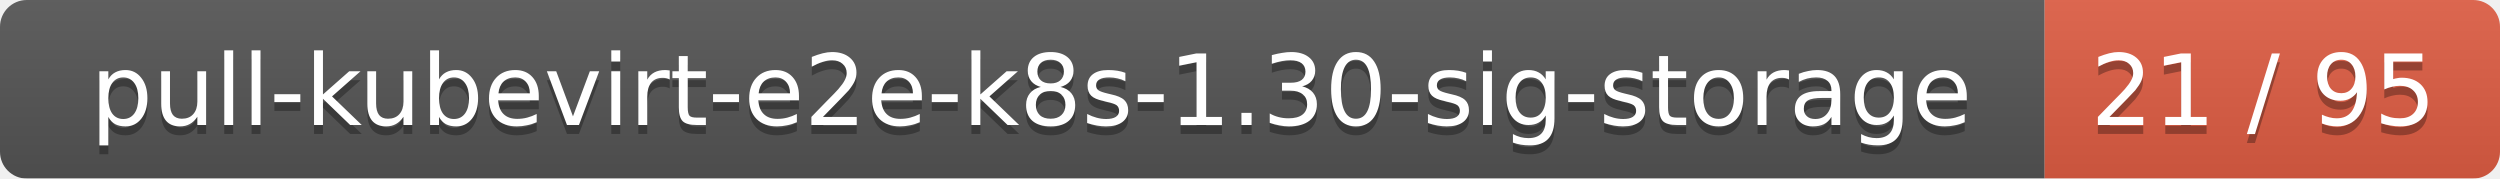
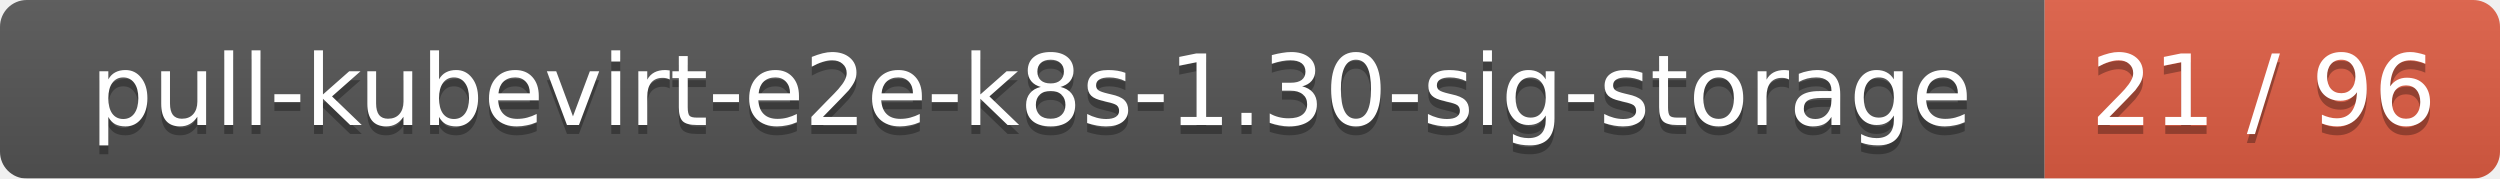
<svg xmlns="http://www.w3.org/2000/svg" width="280" height="20">
  <linearGradient id="smooth" x2="0" y2="100%">
    <stop offset="0" stop-color="#bbb" stop-opacity=".1" />
    <stop offset="1" stop-opacity=".1" />
  </linearGradient>
  <mask id="round">
    <rect width="280" height="20" rx="3" fill="#fff" />
  </mask>
  <g mask="url(#round)">
    <rect width="229" height="20" fill="#555" />
    <rect x="229" width="51" height="20" fill="#e05d44" />
    <rect width="280" height="20" fill="url(#smooth)" />
  </g>
  <g fill="#fff" text-anchor="middle" font-family="DejaVu Sans,Verdana,Geneva,sans-serif" font-size="11">
    <text x="115.5" y="15" fill="#010101" fill-opacity=".3">pull-kubevirt-e2e-k8s-1.30-sig-storage</text>
    <text x="115.5" y="14">pull-kubevirt-e2e-k8s-1.30-sig-storage</text>
-     <text x="253.5" y="15" fill="#010101" fill-opacity=".3">21 / 95</text>
-     <text x="253.5" y="14">21 / 95</text>
+     <text x="253.5" y="15" fill="#010101" fill-opacity=".3">21 / 96</text>
+     <text x="253.5" y="14">21 / 96</text>
  </g>
</svg>
